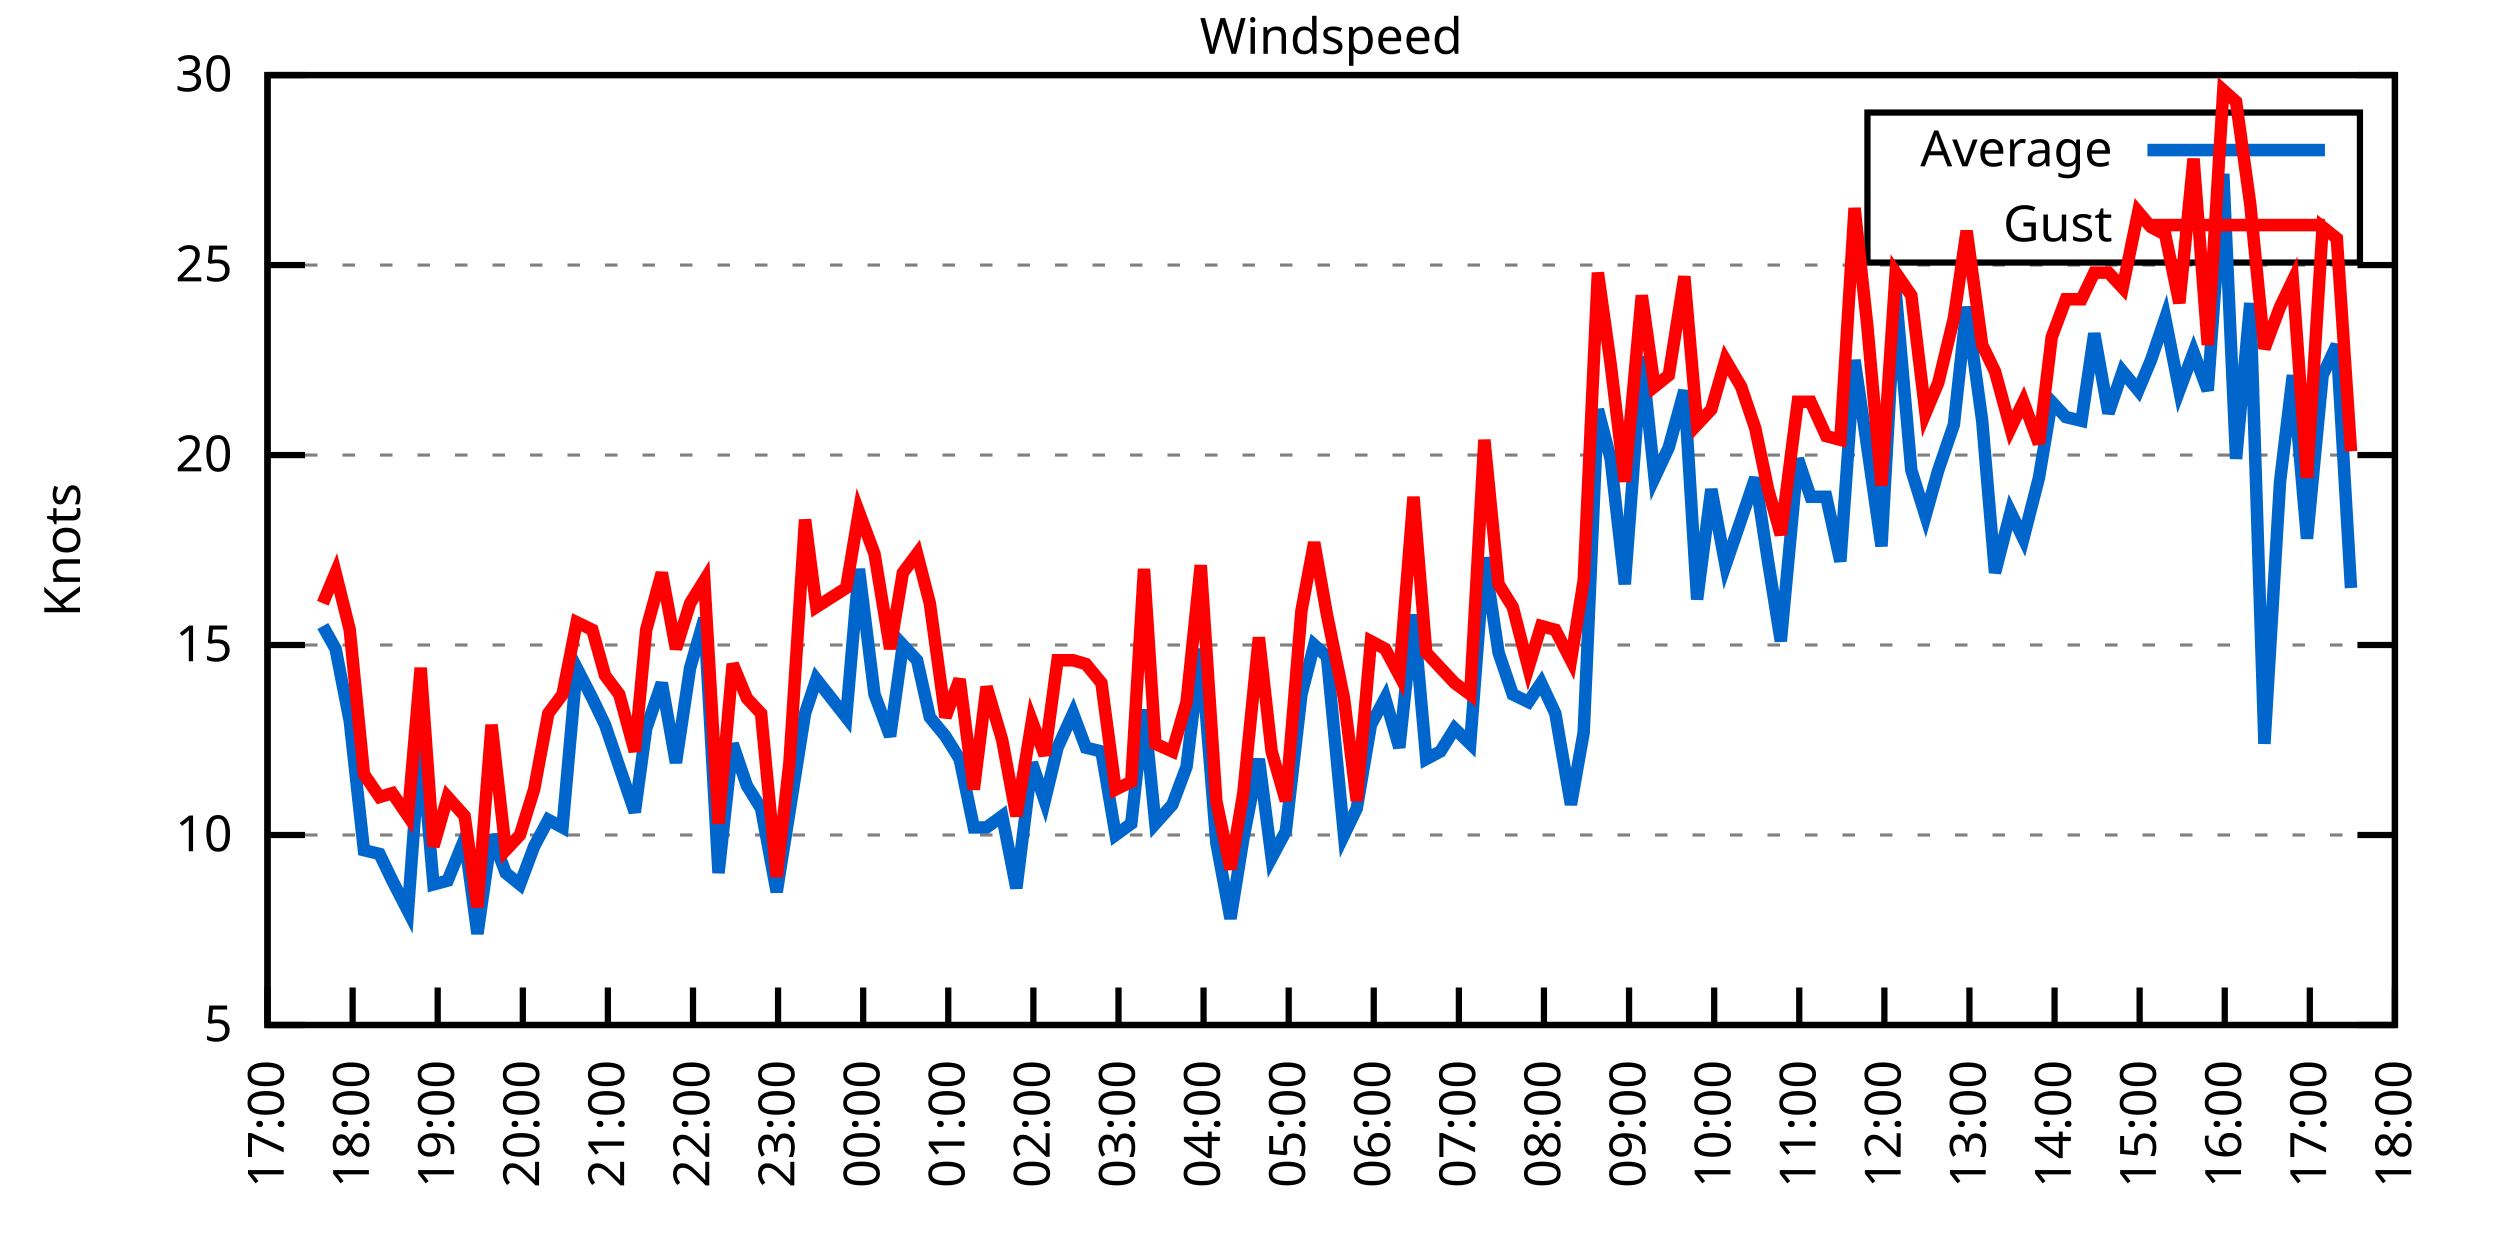
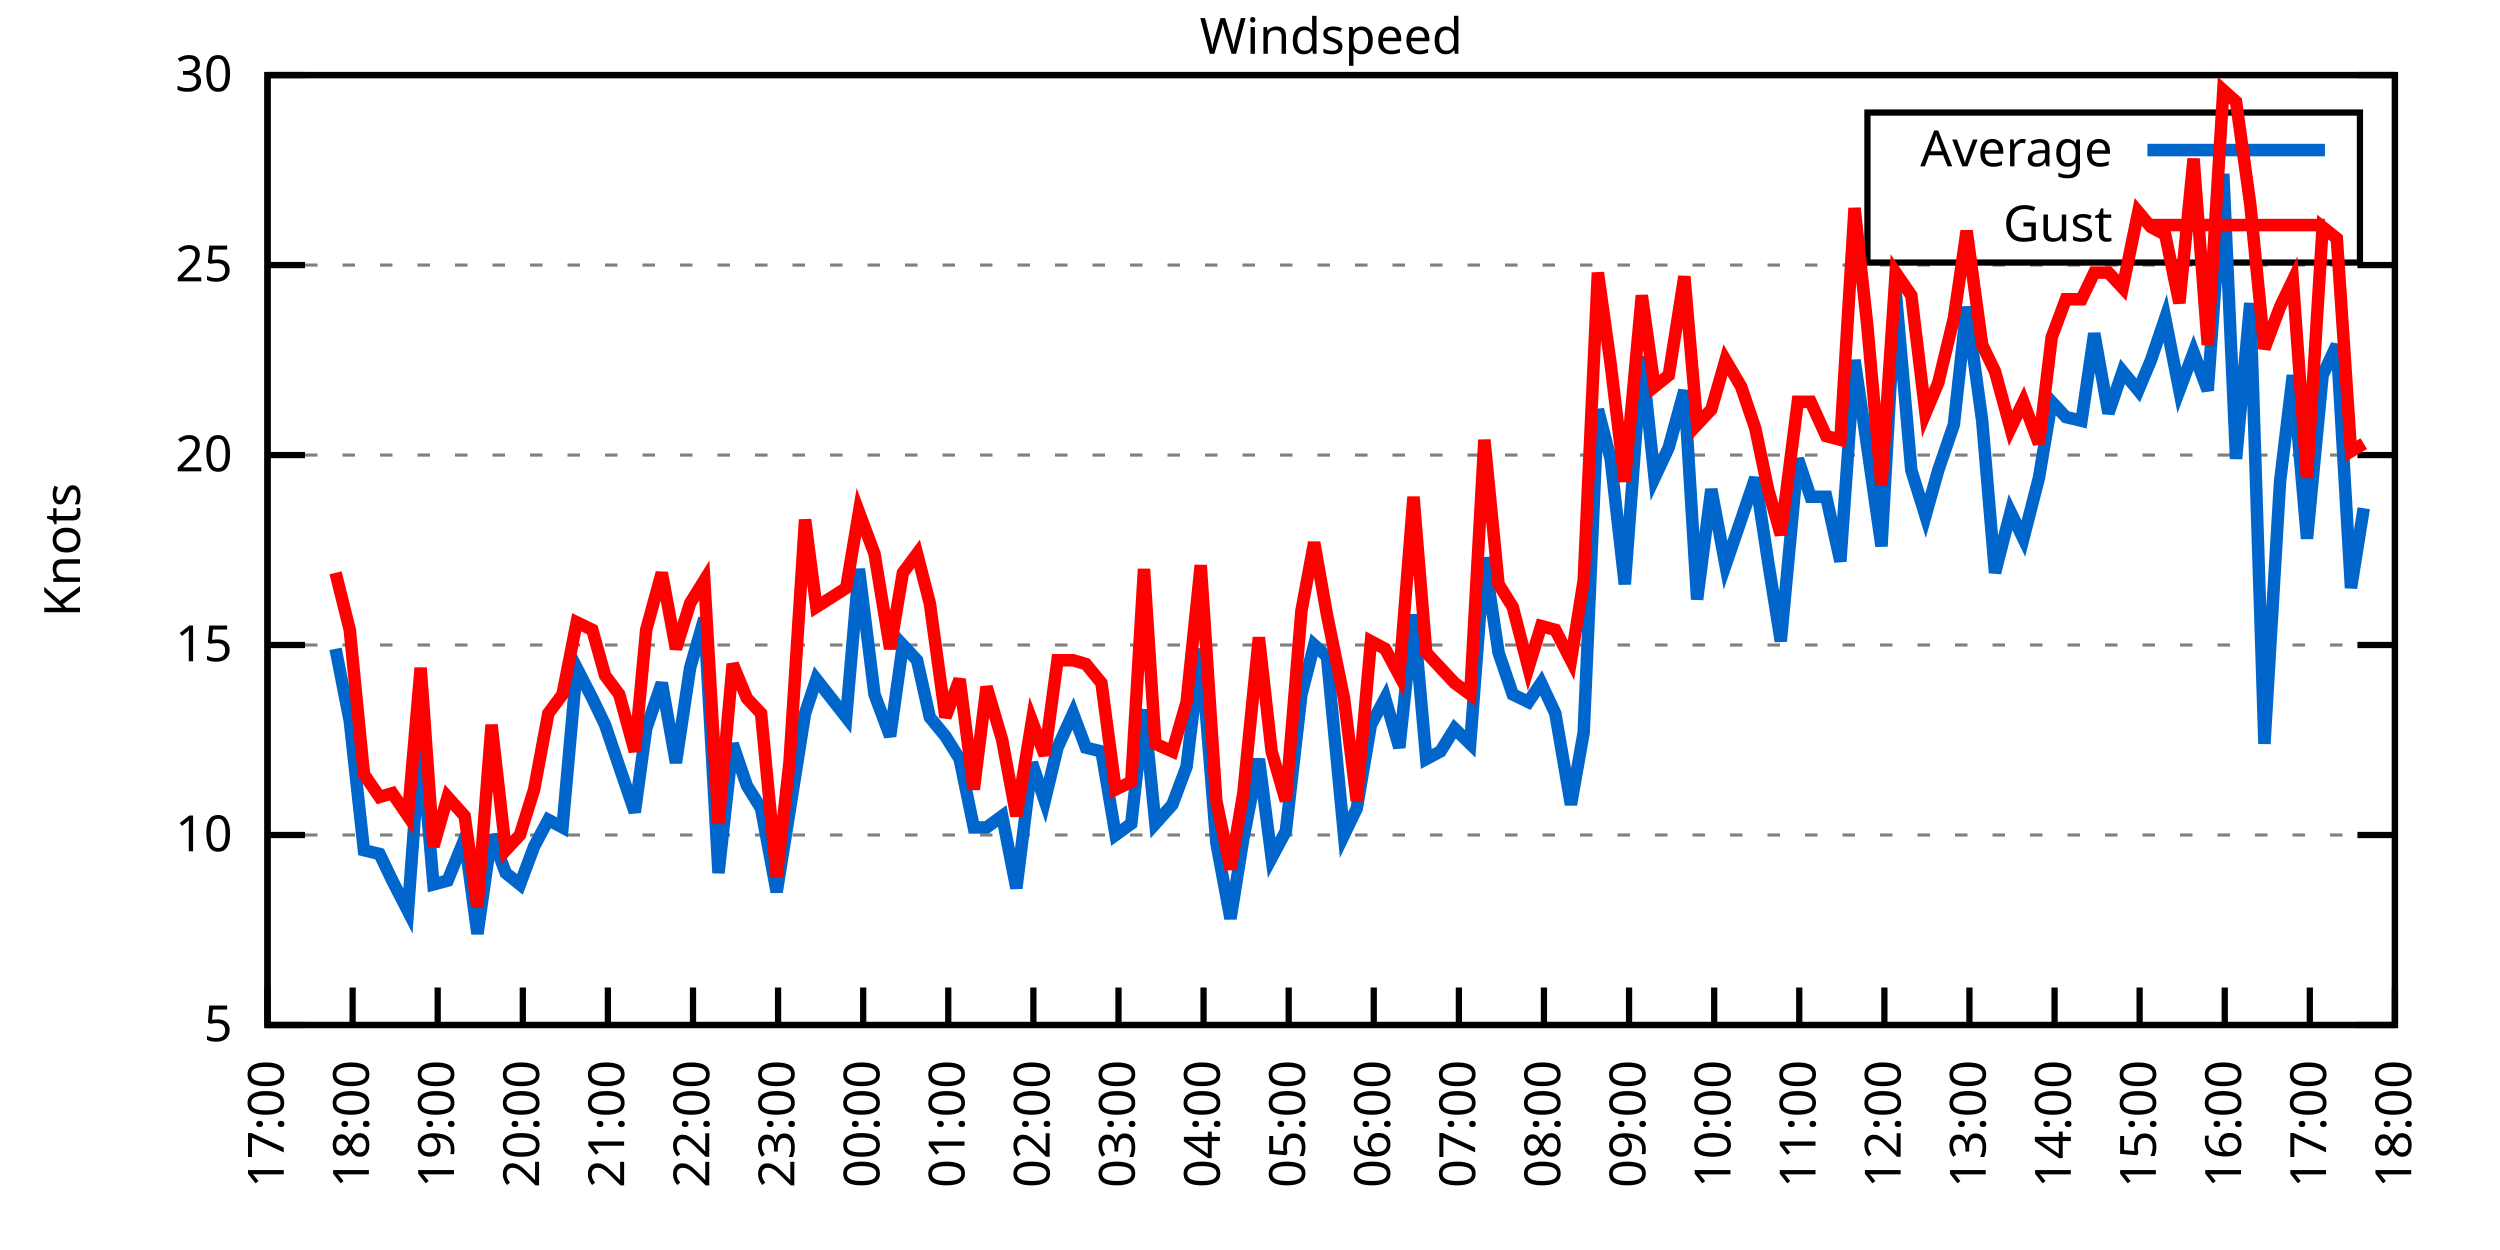
<svg xmlns="http://www.w3.org/2000/svg" xmlns:xlink="http://www.w3.org/1999/xlink" width="400" height="200" viewBox="0 0 400 200">
  <g id="gnuplot_canvas">
    <rect x="0" y="0" width="400" height="200" fill="none" />
    <defs>
      <circle id="gpDot" r="0.5" stroke-width="0.5" stroke="currentColor" />
      <path id="gpPt0" stroke-width="0.333" stroke="currentColor" d="M-1,0 h2 M0,-1 v2" />
      <path id="gpPt1" stroke-width="0.333" stroke="currentColor" d="M-1,-1 L1,1 M1,-1 L-1,1" />
      <path id="gpPt2" stroke-width="0.333" stroke="currentColor" d="M-1,0 L1,0 M0,-1 L0,1 M-1,-1 L1,1 M-1,1 L1,-1" />
      <rect id="gpPt3" stroke-width="0.333" stroke="currentColor" x="-1" y="-1" width="2" height="2" />
      <rect id="gpPt4" stroke-width="0.333" stroke="currentColor" fill="currentColor" x="-1" y="-1" width="2" height="2" />
      <circle id="gpPt5" stroke-width="0.333" stroke="currentColor" cx="0" cy="0" r="1" />
      <use xlink:href="#gpPt5" id="gpPt6" fill="currentColor" stroke="none" />
      <path id="gpPt7" stroke-width="0.333" stroke="currentColor" d="M0,-1.33 L-1.33,0.67 L1.33,0.67 z" />
      <use xlink:href="#gpPt7" id="gpPt8" fill="currentColor" stroke="none" />
      <use xlink:href="#gpPt7" id="gpPt9" stroke="currentColor" transform="rotate(180)" />
      <use xlink:href="#gpPt9" id="gpPt10" fill="currentColor" stroke="none" />
      <use xlink:href="#gpPt3" id="gpPt11" stroke="currentColor" transform="rotate(45)" />
      <use xlink:href="#gpPt11" id="gpPt12" fill="currentColor" stroke="none" />
      <path id="gpPt13" stroke-width="0.333" stroke="currentColor" d="M0,1.330 L1.265,0.411 L0.782,-1.067 L-0.782,-1.076 L-1.265,0.411 z" />
      <use xlink:href="#gpPt13" id="gpPt14" fill="currentColor" stroke="none" />
      <filter id="textbox" filterUnits="objectBoundingBox" x="0" y="0" height="1" width="1">
        <feFlood flood-color="white" flood-opacity="1" result="bgnd" />
        <feComposite in="SourceGraphic" in2="bgnd" operator="atop" />
      </filter>
      <filter id="greybox" filterUnits="objectBoundingBox" x="0" y="0" height="1" width="1">
        <feFlood flood-color="lightgrey" flood-opacity="1" result="grey" />
        <feComposite in="SourceGraphic" in2="grey" operator="atop" />
      </filter>
    </defs>
    <g fill="none" color="white" stroke="currentColor" stroke-width="1.00" stroke-linecap="butt" stroke-linejoin="miter">
</g>
    <g fill="none" color="black" stroke="currentColor" stroke-width="1.00" stroke-linecap="butt" stroke-linejoin="miter">
      <g stroke="none" shape-rendering="crispEdges">
        <polygon fill="rgb(255, 255, 255)" points="42.80,164.00 383.18,164.00 383.18,12.02 42.80,12.02 " />
      </g>
    </g>
    <g fill="none" color="black" stroke="currentColor" stroke-width="1.00" stroke-linecap="butt" stroke-linejoin="miter">
</g>
    <g fill="none" color="black" stroke="black" stroke-width="0.50" stroke-linecap="butt" stroke-linejoin="miter">
</g>
    <g fill="none" color="gray" stroke="currentColor" stroke-width="0.50" stroke-linecap="butt" stroke-linejoin="miter">
      <path stroke="gray" stroke-dasharray="2,4" class="gridline" d="M42.80,164.00 L383.19,164.00  " />
    </g>
    <g fill="none" color="gray" stroke="gray" stroke-width="1.00" stroke-linecap="butt" stroke-linejoin="miter">
</g>
    <g fill="none" color="black" stroke="currentColor" stroke-width="1.00" stroke-linecap="butt" stroke-linejoin="miter">
      <path stroke="black" d="M42.80,164.00 L48.80,164.00 M383.19,164.00 L377.19,164.00  " />
      <g transform="translate(37.20,166.60)" stroke="none" fill="black" font-family="Sans" font-size="8.00" text-anchor="end">
        <text>
          <tspan font-family="Sans"> 5</tspan>
        </text>
      </g>
    </g>
    <g fill="none" color="black" stroke="currentColor" stroke-width="1.00" stroke-linecap="butt" stroke-linejoin="miter">
</g>
    <g fill="none" color="black" stroke="black" stroke-width="0.50" stroke-linecap="butt" stroke-linejoin="miter">
</g>
    <g fill="none" color="gray" stroke="currentColor" stroke-width="0.50" stroke-linecap="butt" stroke-linejoin="miter">
      <path stroke="gray" stroke-dasharray="2,4" class="gridline" d="M42.80,133.60 L383.19,133.60  " />
    </g>
    <g fill="none" color="gray" stroke="gray" stroke-width="1.00" stroke-linecap="butt" stroke-linejoin="miter">
</g>
    <g fill="none" color="black" stroke="currentColor" stroke-width="1.00" stroke-linecap="butt" stroke-linejoin="miter">
      <path stroke="black" d="M42.80,133.60 L48.80,133.60 M383.19,133.60 L377.19,133.60  " />
      <g transform="translate(37.20,136.20)" stroke="none" fill="black" font-family="Sans" font-size="8.00" text-anchor="end">
        <text>
          <tspan font-family="Sans"> 10</tspan>
        </text>
      </g>
    </g>
    <g fill="none" color="black" stroke="currentColor" stroke-width="1.00" stroke-linecap="butt" stroke-linejoin="miter">
</g>
    <g fill="none" color="black" stroke="black" stroke-width="0.50" stroke-linecap="butt" stroke-linejoin="miter">
</g>
    <g fill="none" color="gray" stroke="currentColor" stroke-width="0.50" stroke-linecap="butt" stroke-linejoin="miter">
      <path stroke="gray" stroke-dasharray="2,4" class="gridline" d="M42.80,103.20 L383.19,103.20  " />
    </g>
    <g fill="none" color="gray" stroke="gray" stroke-width="1.00" stroke-linecap="butt" stroke-linejoin="miter">
</g>
    <g fill="none" color="black" stroke="currentColor" stroke-width="1.00" stroke-linecap="butt" stroke-linejoin="miter">
      <path stroke="black" d="M42.80,103.20 L48.80,103.20 M383.19,103.20 L377.19,103.20  " />
      <g transform="translate(37.20,105.80)" stroke="none" fill="black" font-family="Sans" font-size="8.00" text-anchor="end">
        <text>
          <tspan font-family="Sans"> 15</tspan>
        </text>
      </g>
    </g>
    <g fill="none" color="black" stroke="currentColor" stroke-width="1.00" stroke-linecap="butt" stroke-linejoin="miter">
</g>
    <g fill="none" color="black" stroke="black" stroke-width="0.50" stroke-linecap="butt" stroke-linejoin="miter">
</g>
    <g fill="none" color="gray" stroke="currentColor" stroke-width="0.50" stroke-linecap="butt" stroke-linejoin="miter">
      <path stroke="gray" stroke-dasharray="2,4" class="gridline" d="M42.80,72.81 L383.19,72.81  " />
    </g>
    <g fill="none" color="gray" stroke="gray" stroke-width="1.00" stroke-linecap="butt" stroke-linejoin="miter">
</g>
    <g fill="none" color="black" stroke="currentColor" stroke-width="1.00" stroke-linecap="butt" stroke-linejoin="miter">
      <path stroke="black" d="M42.80,72.81 L48.80,72.81 M383.19,72.81 L377.19,72.81  " />
      <g transform="translate(37.20,75.41)" stroke="none" fill="black" font-family="Sans" font-size="8.00" text-anchor="end">
        <text>
          <tspan font-family="Sans"> 20</tspan>
        </text>
      </g>
    </g>
    <g fill="none" color="black" stroke="currentColor" stroke-width="1.00" stroke-linecap="butt" stroke-linejoin="miter">
</g>
    <g fill="none" color="black" stroke="black" stroke-width="0.50" stroke-linecap="butt" stroke-linejoin="miter">
</g>
    <g fill="none" color="gray" stroke="currentColor" stroke-width="0.50" stroke-linecap="butt" stroke-linejoin="miter">
      <path stroke="gray" stroke-dasharray="2,4" class="gridline" d="M42.80,42.41 L383.19,42.41  " />
    </g>
    <g fill="none" color="gray" stroke="gray" stroke-width="1.00" stroke-linecap="butt" stroke-linejoin="miter">
</g>
    <g fill="none" color="black" stroke="currentColor" stroke-width="1.00" stroke-linecap="butt" stroke-linejoin="miter">
      <path stroke="black" d="M42.80,42.41 L48.80,42.41 M383.19,42.41 L377.19,42.41  " />
      <g transform="translate(37.20,45.01)" stroke="none" fill="black" font-family="Sans" font-size="8.00" text-anchor="end">
        <text>
          <tspan font-family="Sans"> 25</tspan>
        </text>
      </g>
    </g>
    <g fill="none" color="black" stroke="currentColor" stroke-width="1.00" stroke-linecap="butt" stroke-linejoin="miter">
</g>
    <g fill="none" color="black" stroke="black" stroke-width="0.50" stroke-linecap="butt" stroke-linejoin="miter">
</g>
    <g fill="none" color="gray" stroke="currentColor" stroke-width="0.50" stroke-linecap="butt" stroke-linejoin="miter">
      <path stroke="gray" stroke-dasharray="2,4" class="gridline" d="M42.80,12.01 L383.19,12.01  " />
    </g>
    <g fill="none" color="gray" stroke="gray" stroke-width="1.00" stroke-linecap="butt" stroke-linejoin="miter">
</g>
    <g fill="none" color="black" stroke="currentColor" stroke-width="1.00" stroke-linecap="butt" stroke-linejoin="miter">
      <path stroke="black" d="M42.80,12.01 L48.80,12.01 M383.19,12.01 L377.19,12.01  " />
      <g transform="translate(37.20,14.61)" stroke="none" fill="black" font-family="Sans" font-size="8.00" text-anchor="end">
        <text>
          <tspan font-family="Sans"> 30</tspan>
        </text>
      </g>
    </g>
    <g fill="none" color="black" stroke="currentColor" stroke-width="1.00" stroke-linecap="butt" stroke-linejoin="miter">
      <path stroke="black" d="M42.80,164.00 L42.80,158.00  " />
      <g transform="translate(45.40,169.60) rotate(270.00)" stroke="none" fill="black" font-family="Sans" font-size="8.00" text-anchor="end">
        <text>
          <tspan font-family="Sans">17:00</tspan>
        </text>
      </g>
    </g>
    <g fill="none" color="black" stroke="currentColor" stroke-width="1.00" stroke-linecap="butt" stroke-linejoin="miter">
      <path stroke="black" d="M56.42,164.00 L56.42,158.00  " />
      <g transform="translate(59.02,169.60) rotate(270.00)" stroke="none" fill="black" font-family="Sans" font-size="8.00" text-anchor="end">
        <text>
          <tspan font-family="Sans">18:00</tspan>
        </text>
      </g>
    </g>
    <g fill="none" color="black" stroke="currentColor" stroke-width="1.00" stroke-linecap="butt" stroke-linejoin="miter">
      <path stroke="black" d="M70.03,164.00 L70.03,158.00  " />
      <g transform="translate(72.63,169.60) rotate(270.00)" stroke="none" fill="black" font-family="Sans" font-size="8.00" text-anchor="end">
        <text>
          <tspan font-family="Sans">19:00</tspan>
        </text>
      </g>
    </g>
    <g fill="none" color="black" stroke="currentColor" stroke-width="1.00" stroke-linecap="butt" stroke-linejoin="miter">
      <path stroke="black" d="M83.65,164.00 L83.65,158.00  " />
      <g transform="translate(86.25,169.60) rotate(270.00)" stroke="none" fill="black" font-family="Sans" font-size="8.00" text-anchor="end">
        <text>
          <tspan font-family="Sans">20:00</tspan>
        </text>
      </g>
    </g>
    <g fill="none" color="black" stroke="currentColor" stroke-width="1.00" stroke-linecap="butt" stroke-linejoin="miter">
      <path stroke="black" d="M97.26,164.00 L97.26,158.00  " />
      <g transform="translate(99.86,169.60) rotate(270.00)" stroke="none" fill="black" font-family="Sans" font-size="8.00" text-anchor="end">
        <text>
          <tspan font-family="Sans">21:00</tspan>
        </text>
      </g>
    </g>
    <g fill="none" color="black" stroke="currentColor" stroke-width="1.00" stroke-linecap="butt" stroke-linejoin="miter">
      <path stroke="black" d="M110.88,164.00 L110.88,158.00  " />
      <g transform="translate(113.48,169.60) rotate(270.00)" stroke="none" fill="black" font-family="Sans" font-size="8.00" text-anchor="end">
        <text>
          <tspan font-family="Sans">22:00</tspan>
        </text>
      </g>
    </g>
    <g fill="none" color="black" stroke="currentColor" stroke-width="1.00" stroke-linecap="butt" stroke-linejoin="miter">
      <path stroke="black" d="M124.49,164.00 L124.49,158.00  " />
      <g transform="translate(127.09,169.60) rotate(270.00)" stroke="none" fill="black" font-family="Sans" font-size="8.00" text-anchor="end">
        <text>
          <tspan font-family="Sans">23:00</tspan>
        </text>
      </g>
    </g>
    <g fill="none" color="black" stroke="currentColor" stroke-width="1.00" stroke-linecap="butt" stroke-linejoin="miter">
      <path stroke="black" d="M138.11,164.00 L138.11,158.00  " />
      <g transform="translate(140.71,169.60) rotate(270.00)" stroke="none" fill="black" font-family="Sans" font-size="8.00" text-anchor="end">
        <text>
          <tspan font-family="Sans">00:00</tspan>
        </text>
      </g>
    </g>
    <g fill="none" color="black" stroke="currentColor" stroke-width="1.00" stroke-linecap="butt" stroke-linejoin="miter">
      <path stroke="black" d="M151.72,164.00 L151.72,158.00  " />
      <g transform="translate(154.32,169.60) rotate(270.00)" stroke="none" fill="black" font-family="Sans" font-size="8.00" text-anchor="end">
        <text>
          <tspan font-family="Sans">01:00</tspan>
        </text>
      </g>
    </g>
    <g fill="none" color="black" stroke="currentColor" stroke-width="1.00" stroke-linecap="butt" stroke-linejoin="miter">
      <path stroke="black" d="M165.34,164.00 L165.34,158.00  " />
      <g transform="translate(167.94,169.60) rotate(270.00)" stroke="none" fill="black" font-family="Sans" font-size="8.00" text-anchor="end">
        <text>
          <tspan font-family="Sans">02:00</tspan>
        </text>
      </g>
    </g>
    <g fill="none" color="black" stroke="currentColor" stroke-width="1.00" stroke-linecap="butt" stroke-linejoin="miter">
      <path stroke="black" d="M178.96,164.00 L178.96,158.00  " />
      <g transform="translate(181.56,169.60) rotate(270.00)" stroke="none" fill="black" font-family="Sans" font-size="8.00" text-anchor="end">
        <text>
          <tspan font-family="Sans">03:00</tspan>
        </text>
      </g>
    </g>
    <g fill="none" color="black" stroke="currentColor" stroke-width="1.00" stroke-linecap="butt" stroke-linejoin="miter">
      <path stroke="black" d="M192.57,164.00 L192.57,158.00  " />
      <g transform="translate(195.17,169.60) rotate(270.00)" stroke="none" fill="black" font-family="Sans" font-size="8.00" text-anchor="end">
        <text>
          <tspan font-family="Sans">04:00</tspan>
        </text>
      </g>
    </g>
    <g fill="none" color="black" stroke="currentColor" stroke-width="1.00" stroke-linecap="butt" stroke-linejoin="miter">
      <path stroke="black" d="M206.19,164.00 L206.19,158.00  " />
      <g transform="translate(208.79,169.60) rotate(270.00)" stroke="none" fill="black" font-family="Sans" font-size="8.00" text-anchor="end">
        <text>
          <tspan font-family="Sans">05:00</tspan>
        </text>
      </g>
    </g>
    <g fill="none" color="black" stroke="currentColor" stroke-width="1.00" stroke-linecap="butt" stroke-linejoin="miter">
      <path stroke="black" d="M219.80,164.00 L219.80,158.00  " />
      <g transform="translate(222.40,169.60) rotate(270.00)" stroke="none" fill="black" font-family="Sans" font-size="8.00" text-anchor="end">
        <text>
          <tspan font-family="Sans">06:00</tspan>
        </text>
      </g>
    </g>
    <g fill="none" color="black" stroke="currentColor" stroke-width="1.00" stroke-linecap="butt" stroke-linejoin="miter">
      <path stroke="black" d="M233.42,164.00 L233.42,158.00  " />
      <g transform="translate(236.02,169.60) rotate(270.00)" stroke="none" fill="black" font-family="Sans" font-size="8.00" text-anchor="end">
        <text>
          <tspan font-family="Sans">07:00</tspan>
        </text>
      </g>
    </g>
    <g fill="none" color="black" stroke="currentColor" stroke-width="1.00" stroke-linecap="butt" stroke-linejoin="miter">
      <path stroke="black" d="M247.03,164.00 L247.03,158.00  " />
      <g transform="translate(249.63,169.60) rotate(270.00)" stroke="none" fill="black" font-family="Sans" font-size="8.00" text-anchor="end">
        <text>
          <tspan font-family="Sans">08:00</tspan>
        </text>
      </g>
    </g>
    <g fill="none" color="black" stroke="currentColor" stroke-width="1.00" stroke-linecap="butt" stroke-linejoin="miter">
      <path stroke="black" d="M260.65,164.00 L260.65,158.00  " />
      <g transform="translate(263.25,169.60) rotate(270.00)" stroke="none" fill="black" font-family="Sans" font-size="8.00" text-anchor="end">
        <text>
          <tspan font-family="Sans">09:00</tspan>
        </text>
      </g>
    </g>
    <g fill="none" color="black" stroke="currentColor" stroke-width="1.00" stroke-linecap="butt" stroke-linejoin="miter">
      <path stroke="black" d="M274.27,164.00 L274.27,158.00  " />
      <g transform="translate(276.87,169.60) rotate(270.00)" stroke="none" fill="black" font-family="Sans" font-size="8.00" text-anchor="end">
        <text>
          <tspan font-family="Sans">10:00</tspan>
        </text>
      </g>
    </g>
    <g fill="none" color="black" stroke="currentColor" stroke-width="1.00" stroke-linecap="butt" stroke-linejoin="miter">
      <path stroke="black" d="M287.88,164.00 L287.88,158.00  " />
      <g transform="translate(290.48,169.60) rotate(270.00)" stroke="none" fill="black" font-family="Sans" font-size="8.00" text-anchor="end">
        <text>
          <tspan font-family="Sans">11:00</tspan>
        </text>
      </g>
    </g>
    <g fill="none" color="black" stroke="currentColor" stroke-width="1.00" stroke-linecap="butt" stroke-linejoin="miter">
      <path stroke="black" d="M301.50,164.00 L301.50,158.00  " />
      <g transform="translate(304.10,169.60) rotate(270.00)" stroke="none" fill="black" font-family="Sans" font-size="8.00" text-anchor="end">
        <text>
          <tspan font-family="Sans">12:00</tspan>
        </text>
      </g>
    </g>
    <g fill="none" color="black" stroke="currentColor" stroke-width="1.00" stroke-linecap="butt" stroke-linejoin="miter">
      <path stroke="black" d="M315.11,164.00 L315.11,158.00  " />
      <g transform="translate(317.71,169.60) rotate(270.00)" stroke="none" fill="black" font-family="Sans" font-size="8.00" text-anchor="end">
        <text>
          <tspan font-family="Sans">13:00</tspan>
        </text>
      </g>
    </g>
    <g fill="none" color="black" stroke="currentColor" stroke-width="1.00" stroke-linecap="butt" stroke-linejoin="miter">
      <path stroke="black" d="M328.73,164.00 L328.73,158.00  " />
      <g transform="translate(331.33,169.60) rotate(270.00)" stroke="none" fill="black" font-family="Sans" font-size="8.00" text-anchor="end">
        <text>
          <tspan font-family="Sans">14:00</tspan>
        </text>
      </g>
    </g>
    <g fill="none" color="black" stroke="currentColor" stroke-width="1.00" stroke-linecap="butt" stroke-linejoin="miter">
      <path stroke="black" d="M342.34,164.00 L342.34,158.00  " />
      <g transform="translate(344.94,169.60) rotate(270.00)" stroke="none" fill="black" font-family="Sans" font-size="8.00" text-anchor="end">
        <text>
          <tspan font-family="Sans">15:00</tspan>
        </text>
      </g>
    </g>
    <g fill="none" color="black" stroke="currentColor" stroke-width="1.00" stroke-linecap="butt" stroke-linejoin="miter">
      <path stroke="black" d="M355.96,164.00 L355.96,158.00  " />
      <g transform="translate(358.56,169.60) rotate(270.00)" stroke="none" fill="black" font-family="Sans" font-size="8.00" text-anchor="end">
        <text>
          <tspan font-family="Sans">16:00</tspan>
        </text>
      </g>
    </g>
    <g fill="none" color="black" stroke="currentColor" stroke-width="1.00" stroke-linecap="butt" stroke-linejoin="miter">
      <path stroke="black" d="M369.57,164.00 L369.57,158.00  " />
      <g transform="translate(372.17,169.60) rotate(270.00)" stroke="none" fill="black" font-family="Sans" font-size="8.00" text-anchor="end">
        <text>
          <tspan font-family="Sans">17:00</tspan>
        </text>
      </g>
    </g>
    <g fill="none" color="black" stroke="currentColor" stroke-width="1.00" stroke-linecap="butt" stroke-linejoin="miter">
      <path stroke="black" d="M383.19,164.00 L383.19,158.00  " />
      <g transform="translate(385.79,169.60) rotate(270.00)" stroke="none" fill="black" font-family="Sans" font-size="8.00" text-anchor="end">
        <text>
          <tspan font-family="Sans">18:00</tspan>
        </text>
      </g>
    </g>
    <g fill="none" color="black" stroke="currentColor" stroke-width="1.00" stroke-linecap="butt" stroke-linejoin="miter">
</g>
    <g fill="none" color="black" stroke="currentColor" stroke-width="1.00" stroke-linecap="butt" stroke-linejoin="miter">
      <path stroke="black" d="M42.80,12.01 L42.80,164.00 L383.19,164.00 L383.19,12.01 L42.80,12.01 Z  " />
    </g>
    <g fill="none" color="black" stroke="currentColor" stroke-width="1.00" stroke-linecap="butt" stroke-linejoin="miter">
</g>
    <g fill="none" color="black" stroke="currentColor" stroke-width="1.00" stroke-linecap="butt" stroke-linejoin="miter">
      <path stroke="black" d="M298.79,42.01 L298.79,18.01 L377.59,18.01 L377.59,42.01 L298.79,42.01 Z  " />
    </g>
    <g id="Windspeed_plot_1">
      <g fill="none" color="white" stroke="black" stroke-width="2.00" stroke-linecap="butt" stroke-linejoin="miter">
</g>
      <g fill="none" color="black" stroke="currentColor" stroke-width="2.00" stroke-linecap="butt" stroke-linejoin="miter">
        <g transform="translate(337.99,26.61)" stroke="none" fill="black" font-family="Sans" font-size="8.00" text-anchor="end">
          <text>
            <tspan font-family="Sans">Average</tspan>
          </text>
        </g>
      </g>
      <g fill="none" color="black" stroke="currentColor" stroke-width="2.00" stroke-linecap="butt" stroke-linejoin="miter">
-         <path stroke="rgb(  0, 102, 204)" d="M343.59,24.01 L371.99,24.01 M51.65,100.16 L53.69,103.81 L55.96,115.36 L58.23,136.03 L60.73,136.64 L62.77,140.90   L65.27,145.76 L67.31,117.80 L69.35,141.51 L71.62,140.90 L74.34,134.21 L76.39,149.41 L78.65,133.60 L80.92,139.68   L83.19,141.51 L85.46,135.43 L87.73,131.17 L90.00,132.39 L92.27,106.85 L94.77,111.72 L96.81,115.97 L99.08,122.66   L101.57,129.95 L103.39,116.58 L105.89,109.28 L108.15,122.05 L110.42,106.85 L112.69,98.95 L114.96,139.68 L117.23,119.01   L119.50,125.70 L121.77,129.35 L124.27,142.72 L126.31,129.95 L128.81,114.15 L130.62,108.68 L135.39,114.76 L137.43,91.04   L139.92,111.11 L142.42,117.80 L144.46,103.20 L146.73,105.64 L148.77,114.76 L151.27,117.80 L153.54,121.44 L155.81,132.39   L157.85,132.39 L160.35,130.56 L162.62,142.11 L165.11,122.05 L167.16,128.13 L169.20,119.62 L171.69,114.15 L173.74,119.62   L176.23,120.23 L178.50,133.60 L181.00,131.78 L183.04,113.54 L184.86,131.78 L187.58,128.74 L189.85,122.66 L192.12,103.81   L194.61,134.82 L196.88,146.98 L198.93,134.21 L201.42,121.44 L203.46,137.25 L205.73,132.99 L208.23,111.11 L210.27,103.20   L212.31,105.03 L215.04,133.60 L217.08,129.35 L219.35,115.97 L221.62,111.72 L223.89,119.62 L226.16,98.34 L228.20,121.44   L230.47,120.23 L232.74,116.58 L235.23,119.01 L237.50,89.22 L239.77,104.42 L242.04,111.11 L244.54,112.32 L246.58,109.28   L248.85,114.15 L251.35,128.74 L253.39,117.19 L255.66,65.51 L257.70,73.41 L259.97,93.48 L262.69,57.00 L264.73,76.45   L267.00,71.59 L269.50,62.47 L271.54,95.91 L273.81,78.28 L276.08,90.44 L278.58,83.14 L280.85,76.45 L282.89,89.83   L284.93,102.60 L287.65,73.41 L289.70,79.49 L292.19,79.49 L294.46,89.83 L296.73,57.61 L298.77,71.59 L301.04,87.40   L303.31,46.66 L305.81,75.24 L308.08,82.53 L310.12,75.24 L312.62,67.94 L314.66,49.10 L317.15,67.33 L319.20,91.65   L321.69,81.93 L323.74,86.18 L326.23,76.45 L328.27,64.29 L330.54,66.73 L333.04,67.33 L335.08,53.35 L337.35,66.12   L339.62,59.43 L342.12,62.47 L344.16,57.61 L346.43,50.92 L348.70,62.47 L350.97,56.39 L353.24,62.47 L355.73,27.82   L357.77,73.41 L360.04,48.49 L362.31,119.01 L364.81,77.06 L366.85,60.04 L369.12,86.18 L371.62,60.04 L373.89,55.18   L376.16,94.08  " />
+         <path stroke="rgb(  0, 102, 204)" d="M343.59,24.01 L371.99,24.01 M53.69,103.81 L55.96,115.36 L58.23,136.03 L60.73,136.64 L62.77,140.90 L65.27,145.76   L67.31,117.80 L69.35,141.51 L71.62,140.90 L74.34,134.21 L76.39,149.41 L78.65,133.60 L80.92,139.68 L83.19,141.51   L85.46,135.43 L87.73,131.17 L90.00,132.39 L92.27,106.85 L94.77,111.72 L96.81,115.97 L99.08,122.66 L101.57,129.95   L103.39,116.58 L105.89,109.28 L108.15,122.05 L110.42,106.85 L112.69,98.95 L114.96,139.68 L117.23,119.01 L119.50,125.70   L121.77,129.35 L124.27,142.72 L126.31,129.95 L128.81,114.15 L130.62,108.68 L135.39,114.76 L137.43,91.04 L139.92,111.11   L142.42,117.80 L144.46,103.20 L146.73,105.64 L148.77,114.76 L151.27,117.80 L153.54,121.44 L155.81,132.39 L157.85,132.39   L160.35,130.56 L162.62,142.11 L165.11,122.05 L167.16,128.13 L169.20,119.62 L171.69,114.15 L173.74,119.62 L176.23,120.23   L178.50,133.60 L181.00,131.78 L183.04,113.54 L184.86,131.78 L187.58,128.74 L189.85,122.66 L192.12,103.81 L194.61,134.82   L196.88,146.98 L198.93,134.21 L201.42,121.44 L203.46,137.25 L205.73,132.99 L208.23,111.11 L210.27,103.20 L212.31,105.03   L215.04,133.60 L217.08,129.35 L219.35,115.97 L221.62,111.72 L223.89,119.62 L226.16,98.34 L228.20,121.44 L230.47,120.23   L232.74,116.58 L235.23,119.01 L237.50,89.22 L239.77,104.42 L242.04,111.11 L244.54,112.32 L246.58,109.28 L248.85,114.15   L251.35,128.74 L253.39,117.19 L255.66,65.51 L257.70,73.41 L259.97,93.48 L262.69,57.00 L264.73,76.45 L267.00,71.59   L269.50,62.47 L271.54,95.91 L273.81,78.28 L276.08,90.44 L278.58,83.14 L280.85,76.45 L282.89,89.83 L284.93,102.60   L287.65,73.41 L289.70,79.49 L292.19,79.49 L294.46,89.83 L296.73,57.61 L298.77,71.59 L301.04,87.40 L303.31,46.66   L305.81,75.24 L308.08,82.53 L310.12,75.24 L312.62,67.94 L314.66,49.10 L317.15,67.33 L319.20,91.65 L321.69,81.93   L323.74,86.18 L326.23,76.45 L328.27,64.29 L330.54,66.73 L333.04,67.33 L335.08,53.35 L337.35,66.12 L339.62,59.43   L342.12,62.47 L344.16,57.61 L346.43,50.92 L348.70,62.47 L350.97,56.39 L353.24,62.47 L355.73,27.82 L357.77,73.41   L360.04,48.49 L362.31,119.01 L364.81,77.06 L366.85,60.04 L369.12,86.18 L371.62,60.04 L373.89,55.18 L376.16,94.08   L378.20,81.32  " />
      </g>
    </g>
    <g id="Windspeed_plot_2">
      <g fill="none" color="black" stroke="currentColor" stroke-width="2.00" stroke-linecap="butt" stroke-linejoin="miter">
        <g transform="translate(337.99,38.61)" stroke="none" fill="black" font-family="Sans" font-size="8.00" text-anchor="end">
          <text>
            <tspan font-family="Sans">Gust</tspan>
          </text>
        </g>
      </g>
      <g fill="none" color="black" stroke="currentColor" stroke-width="2.00" stroke-linecap="butt" stroke-linejoin="miter">
-         <path stroke="rgb(255,   0,   0)" d="M343.59,36.01 L371.99,36.01 M51.65,96.52 L53.69,91.65 L55.96,100.77 L58.23,123.87 L60.73,127.52 L62.77,126.91   L65.27,130.56 L67.31,106.85 L69.35,135.43 L71.62,127.52 L74.34,130.56 L76.39,145.15 L78.65,115.97 L80.92,136.03   L83.19,133.60 L85.46,126.31 L87.73,114.15 L90.00,111.11 L92.27,99.56 L94.77,100.77 L96.81,108.07 L99.08,111.11   L101.57,120.23 L103.39,100.77 L105.89,91.65 L108.15,103.81 L110.42,96.52 L112.69,92.87 L114.96,131.78 L117.23,106.24   L119.50,111.72 L121.77,114.15 L124.27,140.29 L126.31,122.05 L128.81,83.14 L130.62,97.12 L135.39,94.08 L137.43,81.93   L139.92,88.61 L142.42,103.81 L144.46,91.65 L146.73,88.61 L148.77,96.52 L151.27,114.76 L153.54,108.68 L155.81,126.31   L157.85,109.89 L160.35,118.40 L162.62,130.56 L165.11,115.36 L167.16,120.83 L169.20,105.64 L171.69,105.64 L173.74,106.24   L176.23,109.28 L178.50,126.31 L181.00,125.09 L183.04,91.04 L184.86,119.01 L187.58,120.23 L189.85,112.32 L192.12,90.44   L194.61,128.13 L196.88,139.07 L198.93,126.91 L201.42,101.99 L203.46,120.23 L205.73,128.13 L208.23,97.73 L210.27,86.79   L212.31,98.34 L215.04,111.72 L217.08,128.13 L219.35,102.60 L221.62,103.81 L223.89,108.07 L226.16,79.49 L228.20,104.42   L230.47,106.85 L232.74,109.28 L235.23,111.11 L237.50,70.37 L239.77,93.48 L242.04,97.12 L244.54,106.85 L246.58,100.16   L248.85,100.77 L251.35,105.64 L253.39,92.87 L255.66,43.62 L257.70,58.21 L259.97,77.06 L262.69,47.27 L264.73,61.86   L267.00,60.04 L269.50,44.23 L271.54,67.94 L273.81,65.51 L276.08,57.61 L278.58,61.86 L280.85,68.55 L282.89,78.28   L284.93,85.57 L287.65,64.29 L289.70,64.29 L292.19,69.77 L294.46,70.37 L296.73,33.29 L298.77,52.14 L301.04,77.67   L303.31,43.62 L305.81,47.27 L308.08,66.12 L310.12,61.25 L312.62,50.92 L314.66,36.94 L317.15,55.18 L319.20,59.43   L321.69,68.55 L323.74,64.29 L326.23,70.98 L328.27,53.96 L330.54,47.88 L333.04,47.88 L335.08,43.62 L337.35,43.62   L339.62,46.06 L342.12,33.90 L344.16,36.33 L346.43,37.54 L348.70,48.49 L350.97,25.39 L353.24,55.18 L355.73,14.44   L357.77,16.27 L360.04,32.68 L362.31,55.78 L364.81,49.10 L366.85,44.84 L369.12,76.45 L371.62,36.33 L373.89,38.15   L376.16,72.20  " />
+         <path stroke="rgb(255,   0,   0)" d="M343.59,36.01 L371.99,36.01 M53.69,91.65 L55.96,100.77 L58.23,123.87 L60.73,127.52 L62.77,126.91 L65.27,130.56   L67.31,106.85 L69.35,135.43 L71.62,127.52 L74.34,130.56 L76.39,145.15 L78.65,115.97 L80.92,136.03 L83.19,133.60   L85.46,126.31 L87.73,114.15 L90.00,111.11 L92.27,99.56 L94.77,100.77 L96.81,108.07 L99.08,111.11 L101.57,120.23   L103.39,100.77 L105.89,91.65 L108.15,103.81 L110.42,96.52 L112.69,92.87 L114.96,131.78 L117.23,106.24 L119.50,111.72   L121.77,114.15 L124.27,140.29 L126.31,122.05 L128.81,83.14 L130.62,97.12 L135.39,94.08 L137.43,81.93 L139.92,88.61   L142.42,103.81 L144.46,91.65 L146.73,88.61 L148.77,96.52 L151.27,114.76 L153.54,108.68 L155.81,126.31 L157.85,109.89   L160.35,118.40 L162.62,130.56 L165.11,115.36 L167.16,120.83 L169.20,105.64 L171.69,105.64 L173.74,106.24 L176.23,109.28   L178.50,126.31 L181.00,125.09 L183.04,91.04 L184.86,119.01 L187.58,120.23 L189.85,112.32 L192.12,90.44 L194.61,128.13   L196.88,139.07 L198.93,126.91 L201.42,101.99 L203.46,120.23 L205.73,128.13 L208.23,97.73 L210.27,86.79 L212.31,98.34   L215.04,111.72 L217.08,128.13 L219.35,102.60 L221.62,103.81 L223.89,108.07 L226.16,79.49 L228.20,104.42 L230.47,106.85   L232.74,109.28 L235.23,111.11 L237.50,70.37 L239.77,93.48 L242.04,97.12 L244.54,106.85 L246.58,100.16 L248.85,100.77   L251.35,105.64 L253.39,92.87 L255.66,43.62 L257.70,58.21 L259.97,77.06 L262.69,47.27 L264.73,61.86 L267.00,60.04   L269.50,44.23 L271.54,67.94 L273.81,65.51 L276.08,57.61 L278.58,61.86 L280.85,68.55 L282.89,78.28 L284.93,85.57   L287.65,64.29 L289.70,64.29 L292.19,69.77 L294.46,70.37 L296.73,33.29 L298.77,52.14 L301.04,77.67 L303.31,43.62   L305.81,47.27 L308.08,66.12 L310.12,61.25 L312.62,50.92 L314.66,36.94 L317.15,55.18 L319.20,59.43 L321.69,68.55   L323.74,64.29 L326.23,70.98 L328.27,53.96 L330.54,47.88 L333.04,47.88 L335.08,43.62 L337.35,43.62 L339.62,46.06   L342.12,33.90 L344.16,36.33 L346.43,37.54 L348.70,48.49 L350.97,25.39 L353.24,55.18 L355.73,14.44 L357.77,16.27   L360.04,32.68 L362.31,55.78 L364.81,49.10 L366.85,44.84 L369.12,76.45 L371.62,36.33 L373.89,38.15 L376.16,72.20   L378.20,70.98  " />
      </g>
    </g>
    <g fill="none" color="black" stroke="currentColor" stroke-width="2.00" stroke-linecap="butt" stroke-linejoin="miter">
</g>
    <g fill="none" color="black" stroke="black" stroke-width="1.00" stroke-linecap="butt" stroke-linejoin="miter">
</g>
    <g fill="none" color="black" stroke="currentColor" stroke-width="1.00" stroke-linecap="butt" stroke-linejoin="miter">
      <path stroke="black" d="M42.80,12.01 L42.80,164.00 L383.19,164.00 L383.19,12.01 L42.80,12.01 Z  " />
      <g transform="translate(12.80,88.01) rotate(270.00)" stroke="none" fill="black" font-family="Sans" font-size="8.00" text-anchor="middle">
        <text>
          <tspan font-family="Sans">Knots</tspan>
        </text>
      </g>
    </g>
    <g fill="none" color="black" stroke="currentColor" stroke-width="1.00" stroke-linecap="butt" stroke-linejoin="miter">
</g>
    <g fill="none" color="black" stroke="currentColor" stroke-width="1.00" stroke-linecap="butt" stroke-linejoin="miter">
      <g transform="translate(212.99,8.61)" stroke="none" fill="black" font-family="Sans" font-size="8.00" text-anchor="middle">
        <text>
          <tspan font-family="Sans">Windspeed</tspan>
        </text>
      </g>
    </g>
    <g fill="none" color="black" stroke="currentColor" stroke-width="1.00" stroke-linecap="butt" stroke-linejoin="miter">
</g>
  </g>
</svg>
